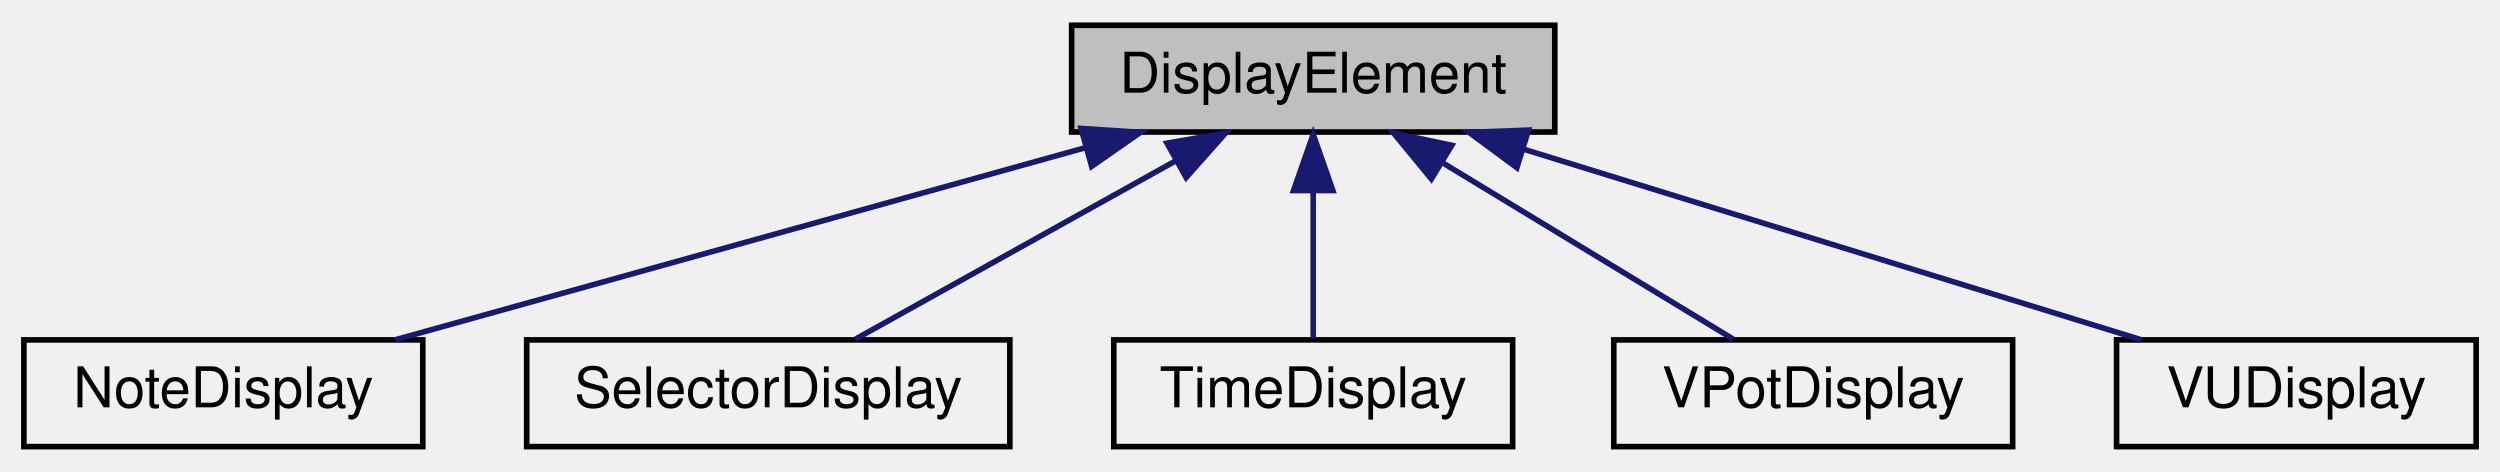
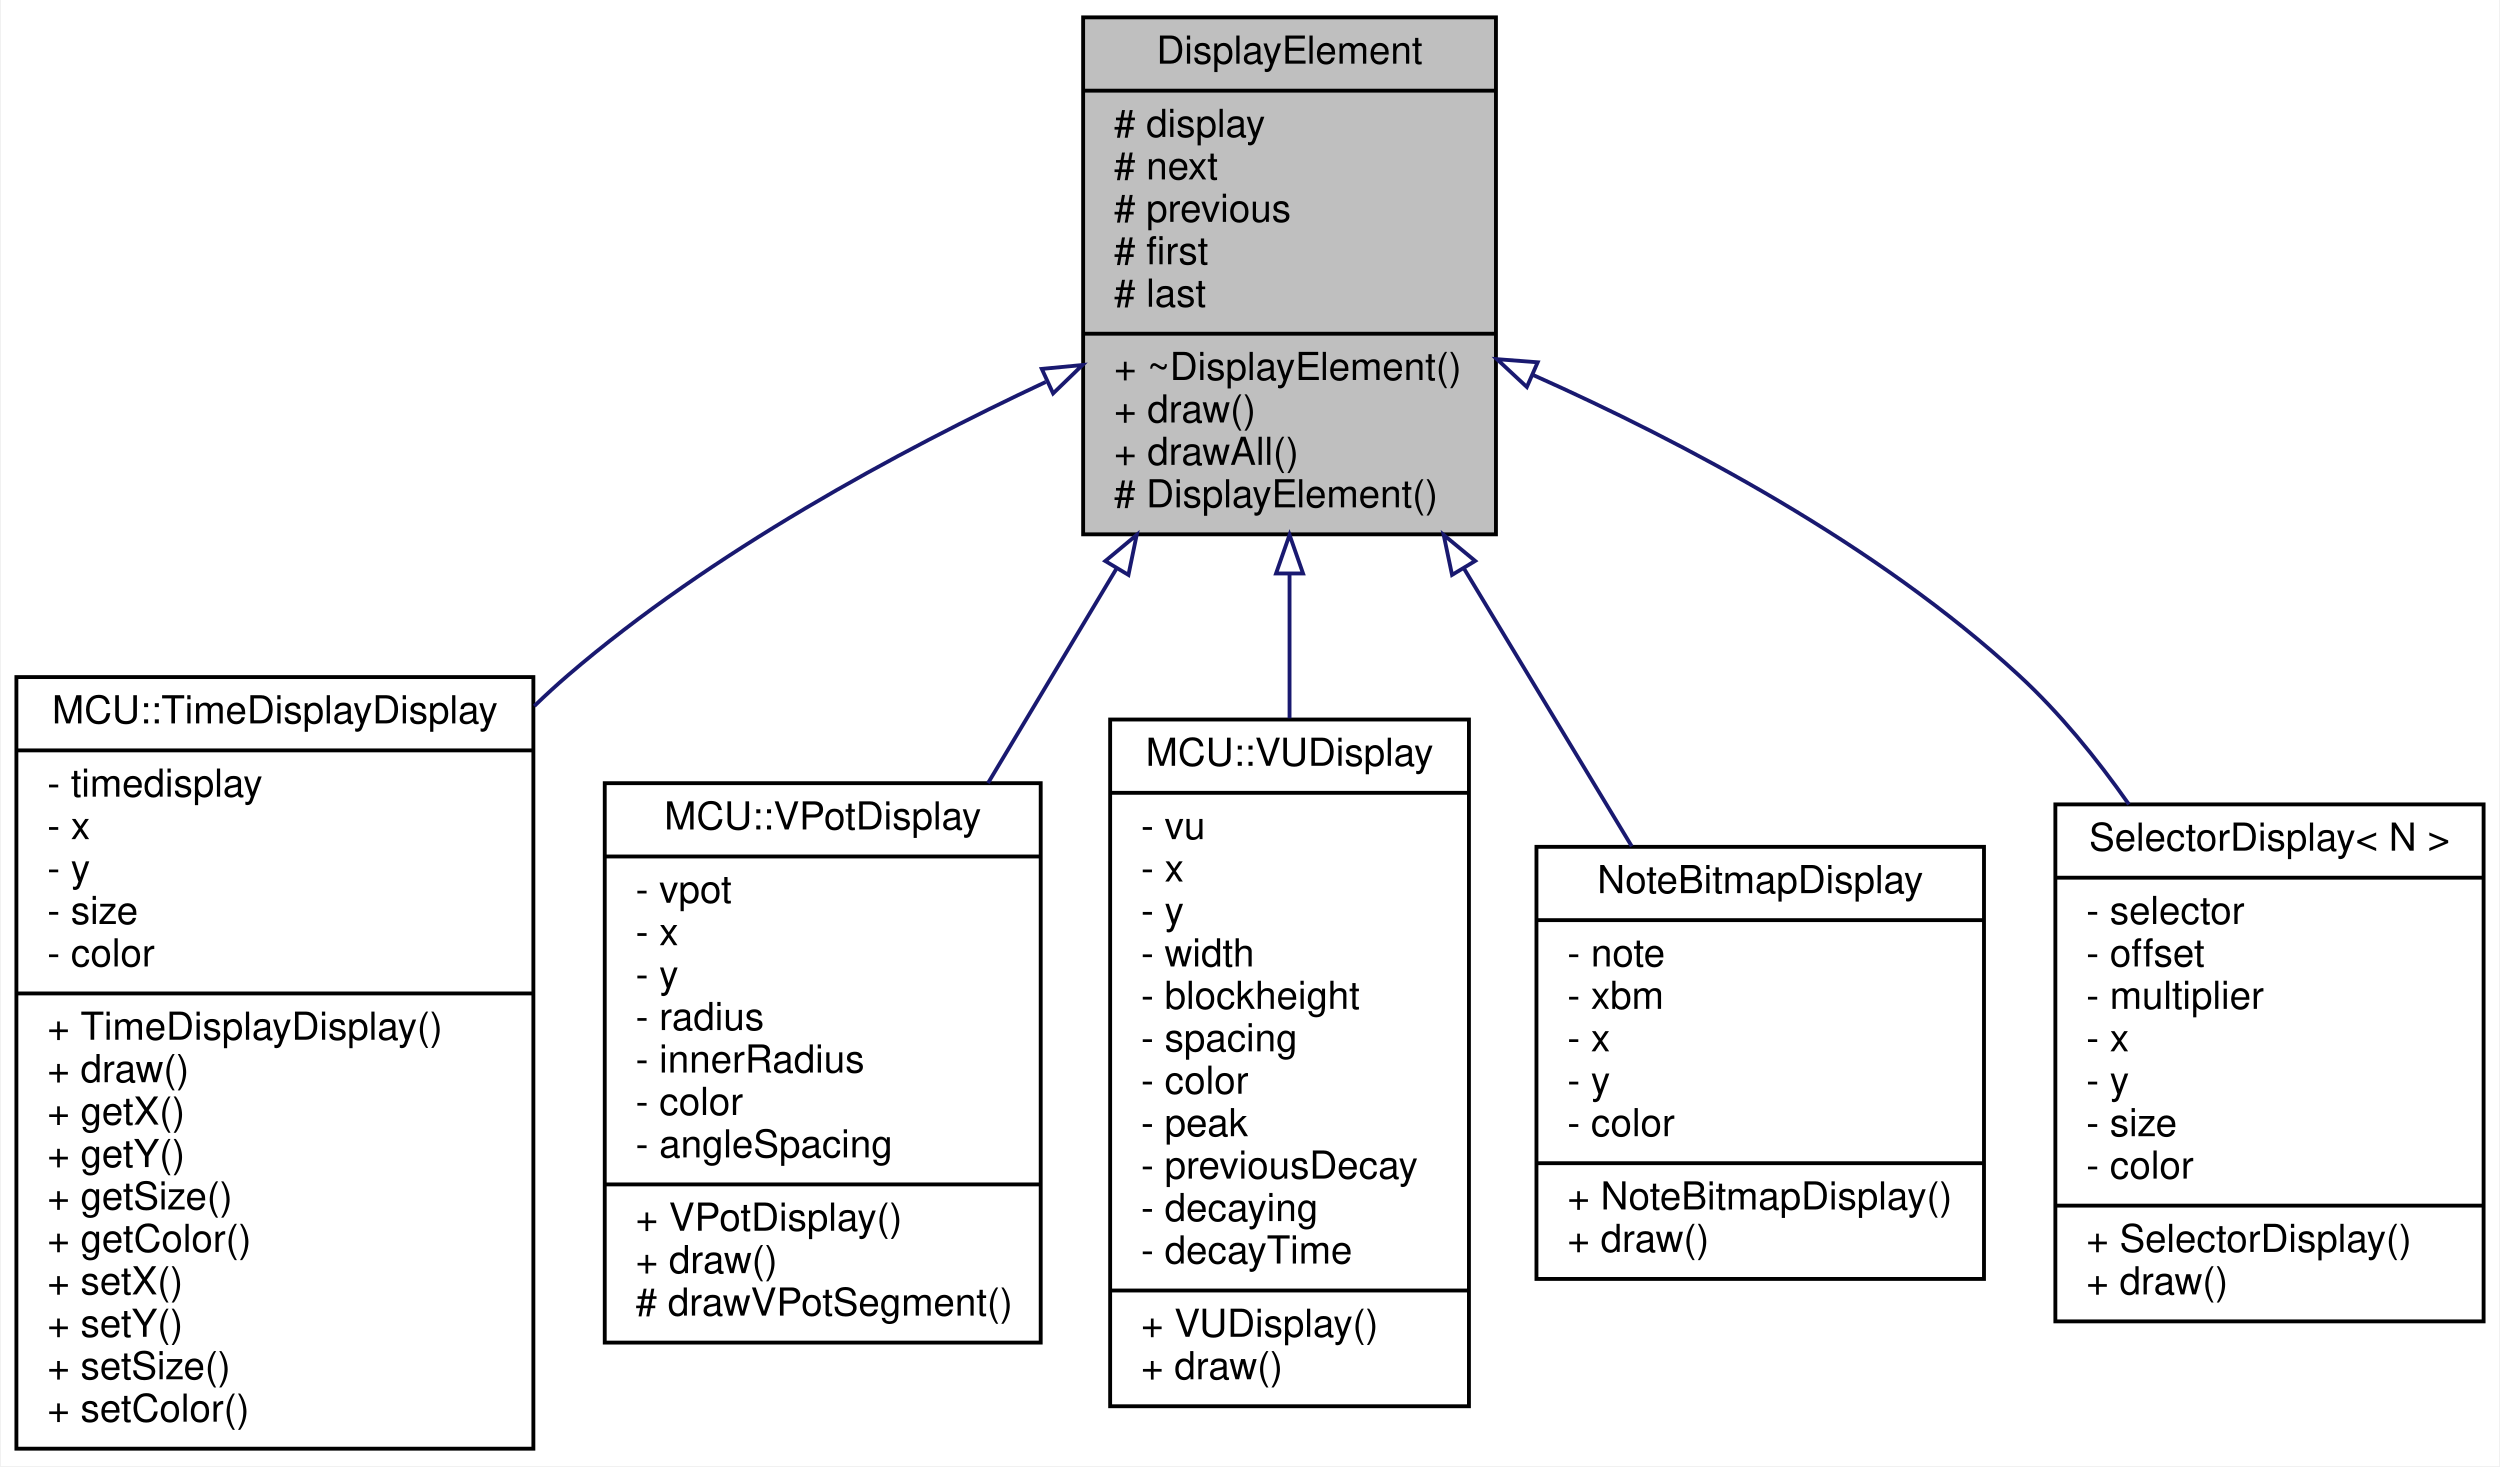
- <svg xmlns="http://www.w3.org/2000/svg" xmlns:xlink="http://www.w3.org/1999/xlink" width="445pt" height="84pt" viewBox="0.00 0.00 444.50 84.00">
-   <g id="graph0" class="graph" transform="scale(1 1) rotate(0) translate(4 80)">
+ <svg xmlns="http://www.w3.org/2000/svg" xmlns:xlink="http://www.w3.org/1999/xlink" width="648pt" height="380pt" viewBox="0.00 0.00 647.50 380.00">
+   <g id="graph0" class="graph" transform="scale(1 1) rotate(0) translate(4 376)">
+     <polygon fill="white" stroke="none" points="-4,4 -4,-376 643.5,-376 643.5,4 -4,4" />
    <g id="node1" class="node">
-       <polygon fill="#bfbfbf" stroke="black" points="186.5,-56.5 186.5,-75.5 272.5,-75.5 272.5,-56.5 186.5,-56.5" />
-       <text text-anchor="middle" x="229.5" y="-63.5" font-family="Helvetica,sans-Serif" font-size="10.00">DisplayElement</text>
+       <g id="a_node1">
+         <a xlink:title=" ">
+           <polygon fill="#bfbfbf" stroke="black" points="276.5,-237.5 276.5,-371.5 383.5,-371.5 383.5,-237.5 276.5,-237.5" />
+           <text text-anchor="middle" x="330" y="-359.5" font-family="Helvetica,sans-Serif" font-size="10.00">DisplayElement</text>
+           <polyline fill="none" stroke="black" points="276.5,-352.5 383.5,-352.5 " />
+           <text text-anchor="start" x="284.5" y="-340.5" font-family="Helvetica,sans-Serif" font-size="10.00"># display</text>
+           <text text-anchor="start" x="284.5" y="-329.5" font-family="Helvetica,sans-Serif" font-size="10.00"># next</text>
+           <text text-anchor="start" x="284.5" y="-318.5" font-family="Helvetica,sans-Serif" font-size="10.00"># previous</text>
+           <text text-anchor="start" x="284.5" y="-307.5" font-family="Helvetica,sans-Serif" font-size="10.00"># first</text>
+           <text text-anchor="start" x="284.5" y="-296.5" font-family="Helvetica,sans-Serif" font-size="10.00"># last</text>
+           <polyline fill="none" stroke="black" points="276.5,-289.5 383.5,-289.5 " />
+           <text text-anchor="start" x="284.5" y="-277.5" font-family="Helvetica,sans-Serif" font-size="10.00">+ ~DisplayElement()</text>
+           <text text-anchor="start" x="284.5" y="-266.5" font-family="Helvetica,sans-Serif" font-size="10.00">+ draw()</text>
+           <text text-anchor="start" x="284.5" y="-255.5" font-family="Helvetica,sans-Serif" font-size="10.00">+ drawAll()</text>
+           <text text-anchor="start" x="284.5" y="-244.5" font-family="Helvetica,sans-Serif" font-size="10.00"># DisplayElement()</text>
+         </a>
+       </g>
    </g>
    <g id="node2" class="node">
      <g id="a_node2">
-         <a xlink:href="classNoteDisplay.html" target="_top" xlink:title="NoteDisplay">
-           <polygon fill="none" stroke="black" points="0,-0.5 0,-19.5 71,-19.5 71,-0.5 0,-0.5" />
-           <text text-anchor="middle" x="35.5" y="-7.5" font-family="Helvetica,sans-Serif" font-size="10.00">NoteDisplay</text>
+         <a xlink:href="classMCU_1_1TimeDisplayDisplay.html" target="_top" xlink:title=" ">
+           <polygon fill="white" stroke="black" points="0,-0.5 0,-200.5 134,-200.5 134,-0.5 0,-0.5" />
+           <text text-anchor="middle" x="67" y="-188.5" font-family="Helvetica,sans-Serif" font-size="10.00">MCU::TimeDisplayDisplay</text>
+           <polyline fill="none" stroke="black" points="0,-181.5 134,-181.5 " />
+           <text text-anchor="start" x="8" y="-169.5" font-family="Helvetica,sans-Serif" font-size="10.00">- timedisplay</text>
+           <text text-anchor="start" x="8" y="-158.5" font-family="Helvetica,sans-Serif" font-size="10.00">- x</text>
+           <text text-anchor="start" x="8" y="-147.5" font-family="Helvetica,sans-Serif" font-size="10.00">- y</text>
+           <text text-anchor="start" x="8" y="-136.5" font-family="Helvetica,sans-Serif" font-size="10.00">- size</text>
+           <text text-anchor="start" x="8" y="-125.5" font-family="Helvetica,sans-Serif" font-size="10.00">- color</text>
+           <polyline fill="none" stroke="black" points="0,-118.5 134,-118.5 " />
+           <text text-anchor="start" x="8" y="-106.5" font-family="Helvetica,sans-Serif" font-size="10.00">+ TimeDisplayDisplay()</text>
+           <text text-anchor="start" x="8" y="-95.5" font-family="Helvetica,sans-Serif" font-size="10.00">+ draw()</text>
+           <text text-anchor="start" x="8" y="-84.5" font-family="Helvetica,sans-Serif" font-size="10.00">+ getX()</text>
+           <text text-anchor="start" x="8" y="-73.5" font-family="Helvetica,sans-Serif" font-size="10.00">+ getY()</text>
+           <text text-anchor="start" x="8" y="-62.5" font-family="Helvetica,sans-Serif" font-size="10.00">+ getSize()</text>
+           <text text-anchor="start" x="8" y="-51.5" font-family="Helvetica,sans-Serif" font-size="10.00">+ getColor()</text>
+           <text text-anchor="start" x="8" y="-40.5" font-family="Helvetica,sans-Serif" font-size="10.00">+ setX()</text>
+           <text text-anchor="start" x="8" y="-29.5" font-family="Helvetica,sans-Serif" font-size="10.00">+ setY()</text>
+           <text text-anchor="start" x="8" y="-18.5" font-family="Helvetica,sans-Serif" font-size="10.00">+ setSize()</text>
+           <text text-anchor="start" x="8" y="-7.5" font-family="Helvetica,sans-Serif" font-size="10.00">+ setColor()</text>
        </a>
      </g>
    </g>
    <g id="edge1" class="edge">
-       <path fill="none" stroke="midnightblue" d="M188.899,-53.699C152.285,-43.507 99.243,-28.743 66.096,-19.516" />
-       <polygon fill="midnightblue" stroke="midnightblue" points="188.188,-57.134 198.76,-56.444 190.065,-50.39 188.188,-57.134" />
+       <path fill="none" stroke="midnightblue" d="M266.818,-277.002C228.495,-259.041 180.014,-232.812 143,-201 140.033,-198.45 137.107,-195.766 134.232,-192.981" />
+       <polygon fill="none" stroke="midnightblue" points="265.783,-280.378 276.329,-281.388 268.714,-274.022 265.783,-280.378" />
    </g>
    <g id="node3" class="node">
      <g id="a_node3">
-         <a xlink:href="classSelectorDisplay.html" target="_top" xlink:title="SelectorDisplay">
-           <polygon fill="none" stroke="black" points="89.5,-0.5 89.5,-19.5 175.5,-19.5 175.5,-0.5 89.5,-0.5" />
-           <text text-anchor="middle" x="132.5" y="-7.5" font-family="Helvetica,sans-Serif" font-size="10.00">SelectorDisplay</text>
+         <a xlink:href="classMCU_1_1VPotDisplay.html" target="_top" xlink:title=" ">
+           <polygon fill="white" stroke="black" points="152.5,-28 152.5,-173 265.5,-173 265.5,-28 152.5,-28" />
+           <text text-anchor="middle" x="209" y="-161" font-family="Helvetica,sans-Serif" font-size="10.00">MCU::VPotDisplay</text>
+           <polyline fill="none" stroke="black" points="152.5,-154 265.5,-154 " />
+           <text text-anchor="start" x="160.5" y="-142" font-family="Helvetica,sans-Serif" font-size="10.00">- vpot</text>
+           <text text-anchor="start" x="160.5" y="-131" font-family="Helvetica,sans-Serif" font-size="10.00">- x</text>
+           <text text-anchor="start" x="160.5" y="-120" font-family="Helvetica,sans-Serif" font-size="10.00">- y</text>
+           <text text-anchor="start" x="160.5" y="-109" font-family="Helvetica,sans-Serif" font-size="10.00">- radius</text>
+           <text text-anchor="start" x="160.5" y="-98" font-family="Helvetica,sans-Serif" font-size="10.00">- innerRadius</text>
+           <text text-anchor="start" x="160.5" y="-87" font-family="Helvetica,sans-Serif" font-size="10.00">- color</text>
+           <text text-anchor="start" x="160.5" y="-76" font-family="Helvetica,sans-Serif" font-size="10.00">- angleSpacing</text>
+           <polyline fill="none" stroke="black" points="152.5,-69 265.5,-69 " />
+           <text text-anchor="start" x="160.5" y="-57" font-family="Helvetica,sans-Serif" font-size="10.00">+ VPotDisplay()</text>
+           <text text-anchor="start" x="160.5" y="-46" font-family="Helvetica,sans-Serif" font-size="10.00">+ draw()</text>
+           <text text-anchor="start" x="160.5" y="-35" font-family="Helvetica,sans-Serif" font-size="10.00"># drawVPotSegment()</text>
        </a>
      </g>
    </g>
    <g id="edge2" class="edge">
-       <path fill="none" stroke="midnightblue" d="M205.165,-51.453C187.257,-41.483 163.446,-28.228 148.046,-19.654" />
-       <polygon fill="midnightblue" stroke="midnightblue" points="203.475,-54.518 213.915,-56.324 206.88,-48.402 203.475,-54.518" />
+       <path fill="none" stroke="midnightblue" d="M285.104,-228.549C274.224,-210.386 262.621,-191.016 251.838,-173.015" />
+       <polygon fill="none" stroke="midnightblue" points="282.239,-230.578 290.38,-237.358 288.244,-226.98 282.239,-230.578" />
    </g>
    <g id="node4" class="node">
      <g id="a_node4">
-         <a xlink:href="classTimeDisplay.html" target="_top" xlink:title="TimeDisplay">
-           <polygon fill="none" stroke="black" points="194,-0.5 194,-19.5 265,-19.5 265,-0.5 194,-0.5" />
-           <text text-anchor="middle" x="229.5" y="-7.5" font-family="Helvetica,sans-Serif" font-size="10.00">TimeDisplay</text>
+         <a xlink:href="classMCU_1_1VUDisplay.html" target="_top" xlink:title=" ">
+           <polygon fill="white" stroke="black" points="283.5,-11.5 283.5,-189.5 376.5,-189.5 376.5,-11.5 283.5,-11.5" />
+           <text text-anchor="middle" x="330" y="-177.5" font-family="Helvetica,sans-Serif" font-size="10.00">MCU::VUDisplay</text>
+           <polyline fill="none" stroke="black" points="283.5,-170.5 376.5,-170.5 " />
+           <text text-anchor="start" x="291.5" y="-158.5" font-family="Helvetica,sans-Serif" font-size="10.00">- vu</text>
+           <text text-anchor="start" x="291.5" y="-147.5" font-family="Helvetica,sans-Serif" font-size="10.00">- x</text>
+           <text text-anchor="start" x="291.5" y="-136.5" font-family="Helvetica,sans-Serif" font-size="10.00">- y</text>
+           <text text-anchor="start" x="291.5" y="-125.5" font-family="Helvetica,sans-Serif" font-size="10.00">- width</text>
+           <text text-anchor="start" x="291.5" y="-114.5" font-family="Helvetica,sans-Serif" font-size="10.00">- blockheight</text>
+           <text text-anchor="start" x="291.5" y="-103.5" font-family="Helvetica,sans-Serif" font-size="10.00">- spacing</text>
+           <text text-anchor="start" x="291.5" y="-92.5" font-family="Helvetica,sans-Serif" font-size="10.00">- color</text>
+           <text text-anchor="start" x="291.5" y="-81.5" font-family="Helvetica,sans-Serif" font-size="10.00">- peak</text>
+           <text text-anchor="start" x="291.5" y="-70.5" font-family="Helvetica,sans-Serif" font-size="10.00">- previousDecay</text>
+           <text text-anchor="start" x="291.5" y="-59.5" font-family="Helvetica,sans-Serif" font-size="10.00">- decaying</text>
+           <text text-anchor="start" x="291.5" y="-48.5" font-family="Helvetica,sans-Serif" font-size="10.00">- decayTime</text>
+           <polyline fill="none" stroke="black" points="283.5,-41.5 376.5,-41.5 " />
+           <text text-anchor="start" x="291.5" y="-29.5" font-family="Helvetica,sans-Serif" font-size="10.00">+ VUDisplay()</text>
+           <text text-anchor="start" x="291.5" y="-18.5" font-family="Helvetica,sans-Serif" font-size="10.00">+ draw()</text>
        </a>
      </g>
    </g>
    <g id="edge3" class="edge">
-       <path fill="none" stroke="midnightblue" d="M229.5,-45.804C229.5,-36.91 229.5,-26.78 229.5,-19.751" />
-       <polygon fill="midnightblue" stroke="midnightblue" points="226,-46.083 229.5,-56.083 233,-46.083 226,-46.083" />
+       <path fill="none" stroke="midnightblue" d="M330,-227.235C330,-215.021 330,-202.292 330,-189.825" />
+       <polygon fill="none" stroke="midnightblue" points="326.5,-227.358 330,-237.358 333.5,-227.358 326.5,-227.358" />
    </g>
    <g id="node5" class="node">
      <g id="a_node5">
-         <a xlink:href="classVPotDisplay.html" target="_top" xlink:title="VPotDisplay">
-           <polygon fill="none" stroke="black" points="283,-0.5 283,-19.5 354,-19.5 354,-0.5 283,-0.5" />
-           <text text-anchor="middle" x="318.5" y="-7.5" font-family="Helvetica,sans-Serif" font-size="10.00">VPotDisplay</text>
+         <a xlink:href="classNoteBitmapDisplay.html" target="_top" xlink:title=" ">
+           <polygon fill="white" stroke="black" points="394,-44.5 394,-156.5 510,-156.5 510,-44.5 394,-44.5" />
+           <text text-anchor="middle" x="452" y="-144.5" font-family="Helvetica,sans-Serif" font-size="10.00">NoteBitmapDisplay</text>
+           <polyline fill="none" stroke="black" points="394,-137.5 510,-137.5 " />
+           <text text-anchor="start" x="402" y="-125.5" font-family="Helvetica,sans-Serif" font-size="10.00">- note</text>
+           <text text-anchor="start" x="402" y="-114.5" font-family="Helvetica,sans-Serif" font-size="10.00">- xbm</text>
+           <text text-anchor="start" x="402" y="-103.5" font-family="Helvetica,sans-Serif" font-size="10.00">- x</text>
+           <text text-anchor="start" x="402" y="-92.5" font-family="Helvetica,sans-Serif" font-size="10.00">- y</text>
+           <text text-anchor="start" x="402" y="-81.5" font-family="Helvetica,sans-Serif" font-size="10.00">- color</text>
+           <polyline fill="none" stroke="black" points="394,-74.5 510,-74.5 " />
+           <text text-anchor="start" x="402" y="-62.5" font-family="Helvetica,sans-Serif" font-size="10.00">+ NoteBitmapDisplay()</text>
+           <text text-anchor="start" x="402" y="-51.5" font-family="Helvetica,sans-Serif" font-size="10.00">+ draw()</text>
        </a>
      </g>
    </g>
    <g id="edge4" class="edge">
-       <path fill="none" stroke="midnightblue" d="M252.738,-50.901C269.058,-40.999 290.365,-28.07 304.236,-19.654" />
-       <polygon fill="midnightblue" stroke="midnightblue" points="250.533,-48.144 243.799,-56.324 254.164,-54.129 250.533,-48.144" />
+       <path fill="none" stroke="midnightblue" d="M375.194,-228.671C389.607,-204.806 405.285,-178.848 418.696,-156.643" />
+       <polygon fill="none" stroke="midnightblue" points="372.121,-226.988 369.947,-237.358 378.113,-230.607 372.121,-226.988" />
    </g>
    <g id="node6" class="node">
      <g id="a_node6">
-         <a xlink:href="classVUDisplay.html" target="_top" xlink:title="VUDisplay">
-           <polygon fill="none" stroke="black" points="372.5,-0.5 372.5,-19.5 436.5,-19.5 436.5,-0.5 372.5,-0.5" />
-           <text text-anchor="middle" x="404.5" y="-7.5" font-family="Helvetica,sans-Serif" font-size="10.00">VUDisplay</text>
+         <a xlink:href="classSelectorDisplay.html" target="_top" xlink:title=" ">
+           <polygon fill="white" stroke="black" points="528.5,-33.5 528.5,-167.5 639.5,-167.5 639.5,-33.5 528.5,-33.5" />
+           <text text-anchor="middle" x="584" y="-155.5" font-family="Helvetica,sans-Serif" font-size="10.00">SelectorDisplay&lt; N &gt;</text>
+           <polyline fill="none" stroke="black" points="528.5,-148.5 639.5,-148.5 " />
+           <text text-anchor="start" x="536.5" y="-136.5" font-family="Helvetica,sans-Serif" font-size="10.00">- selector</text>
+           <text text-anchor="start" x="536.5" y="-125.5" font-family="Helvetica,sans-Serif" font-size="10.00">- offset</text>
+           <text text-anchor="start" x="536.5" y="-114.5" font-family="Helvetica,sans-Serif" font-size="10.00">- multiplier</text>
+           <text text-anchor="start" x="536.5" y="-103.5" font-family="Helvetica,sans-Serif" font-size="10.00">- x</text>
+           <text text-anchor="start" x="536.5" y="-92.5" font-family="Helvetica,sans-Serif" font-size="10.00">- y</text>
+           <text text-anchor="start" x="536.5" y="-81.5" font-family="Helvetica,sans-Serif" font-size="10.00">- size</text>
+           <text text-anchor="start" x="536.5" y="-70.5" font-family="Helvetica,sans-Serif" font-size="10.00">- color</text>
+           <polyline fill="none" stroke="black" points="528.5,-63.5 639.5,-63.5 " />
+           <text text-anchor="start" x="536.5" y="-51.5" font-family="Helvetica,sans-Serif" font-size="10.00">+ SelectorDisplay()</text>
+           <text text-anchor="start" x="536.5" y="-40.5" font-family="Helvetica,sans-Serif" font-size="10.00">+ draw()</text>
        </a>
      </g>
    </g>
    <g id="edge5" class="edge">
-       <path fill="none" stroke="midnightblue" d="M266.975,-53.436C299.97,-43.255 347.256,-28.664 376.9,-19.516" />
-       <polygon fill="midnightblue" stroke="midnightblue" points="265.753,-50.151 257.229,-56.444 267.817,-56.839 265.753,-50.151" />
+       <path fill="none" stroke="midnightblue" d="M392.996,-278.856C432.325,-261.3 482.278,-234.837 519,-201 529.546,-191.283 539.157,-179.508 547.562,-167.509" />
+       <polygon fill="none" stroke="midnightblue" points="391.509,-275.686 383.755,-282.905 394.319,-282.097 391.509,-275.686" />
    </g>
  </g>
</svg>
